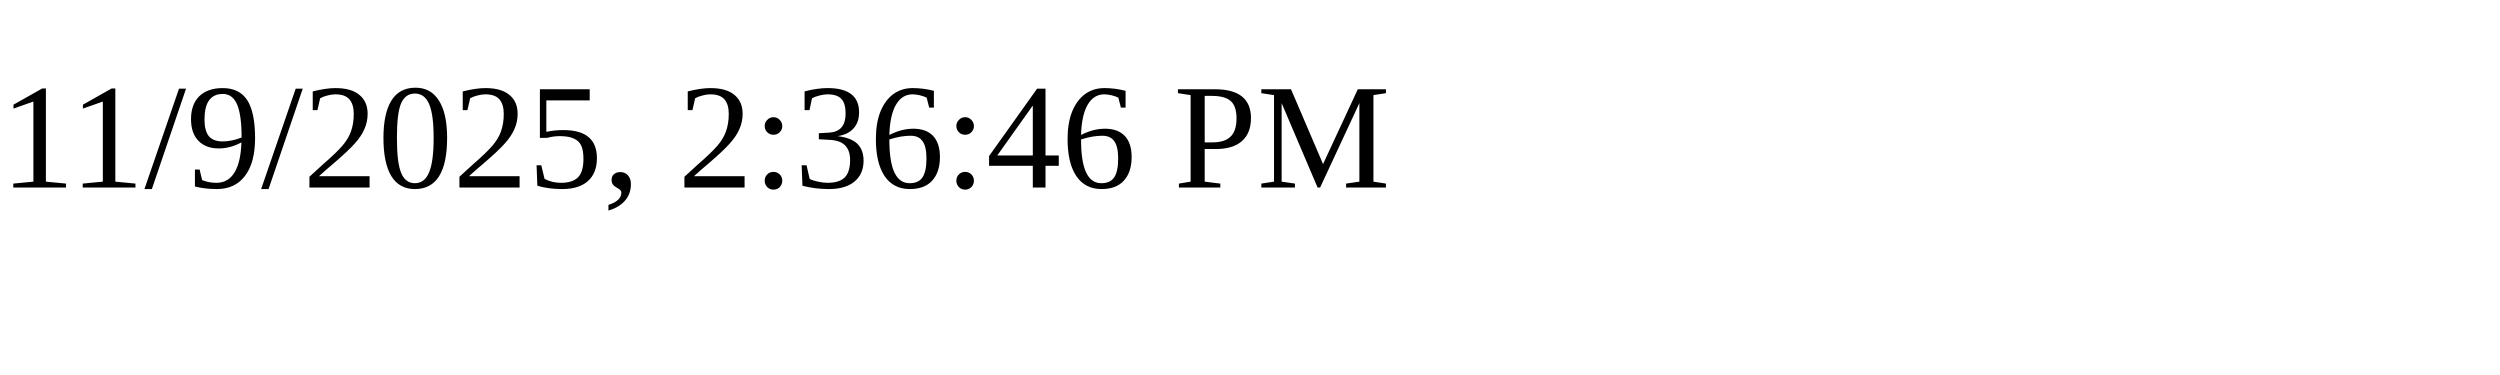
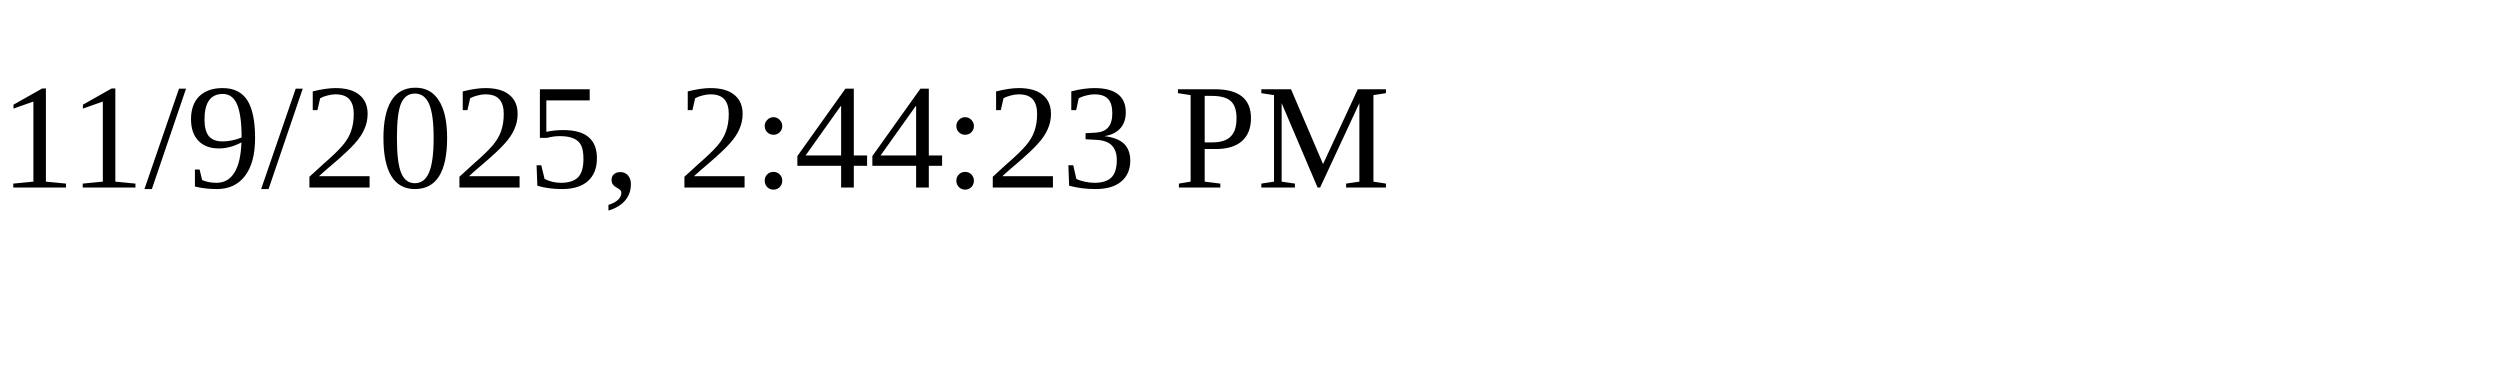
<svg xmlns="http://www.w3.org/2000/svg" height="30" width="200">
-   <text x="0" y="15">11/9/2025, 2:36:46 PM</text>
+   <text x="0" y="15">11/9/2025, 2:44:23 PM</text>
</svg>
